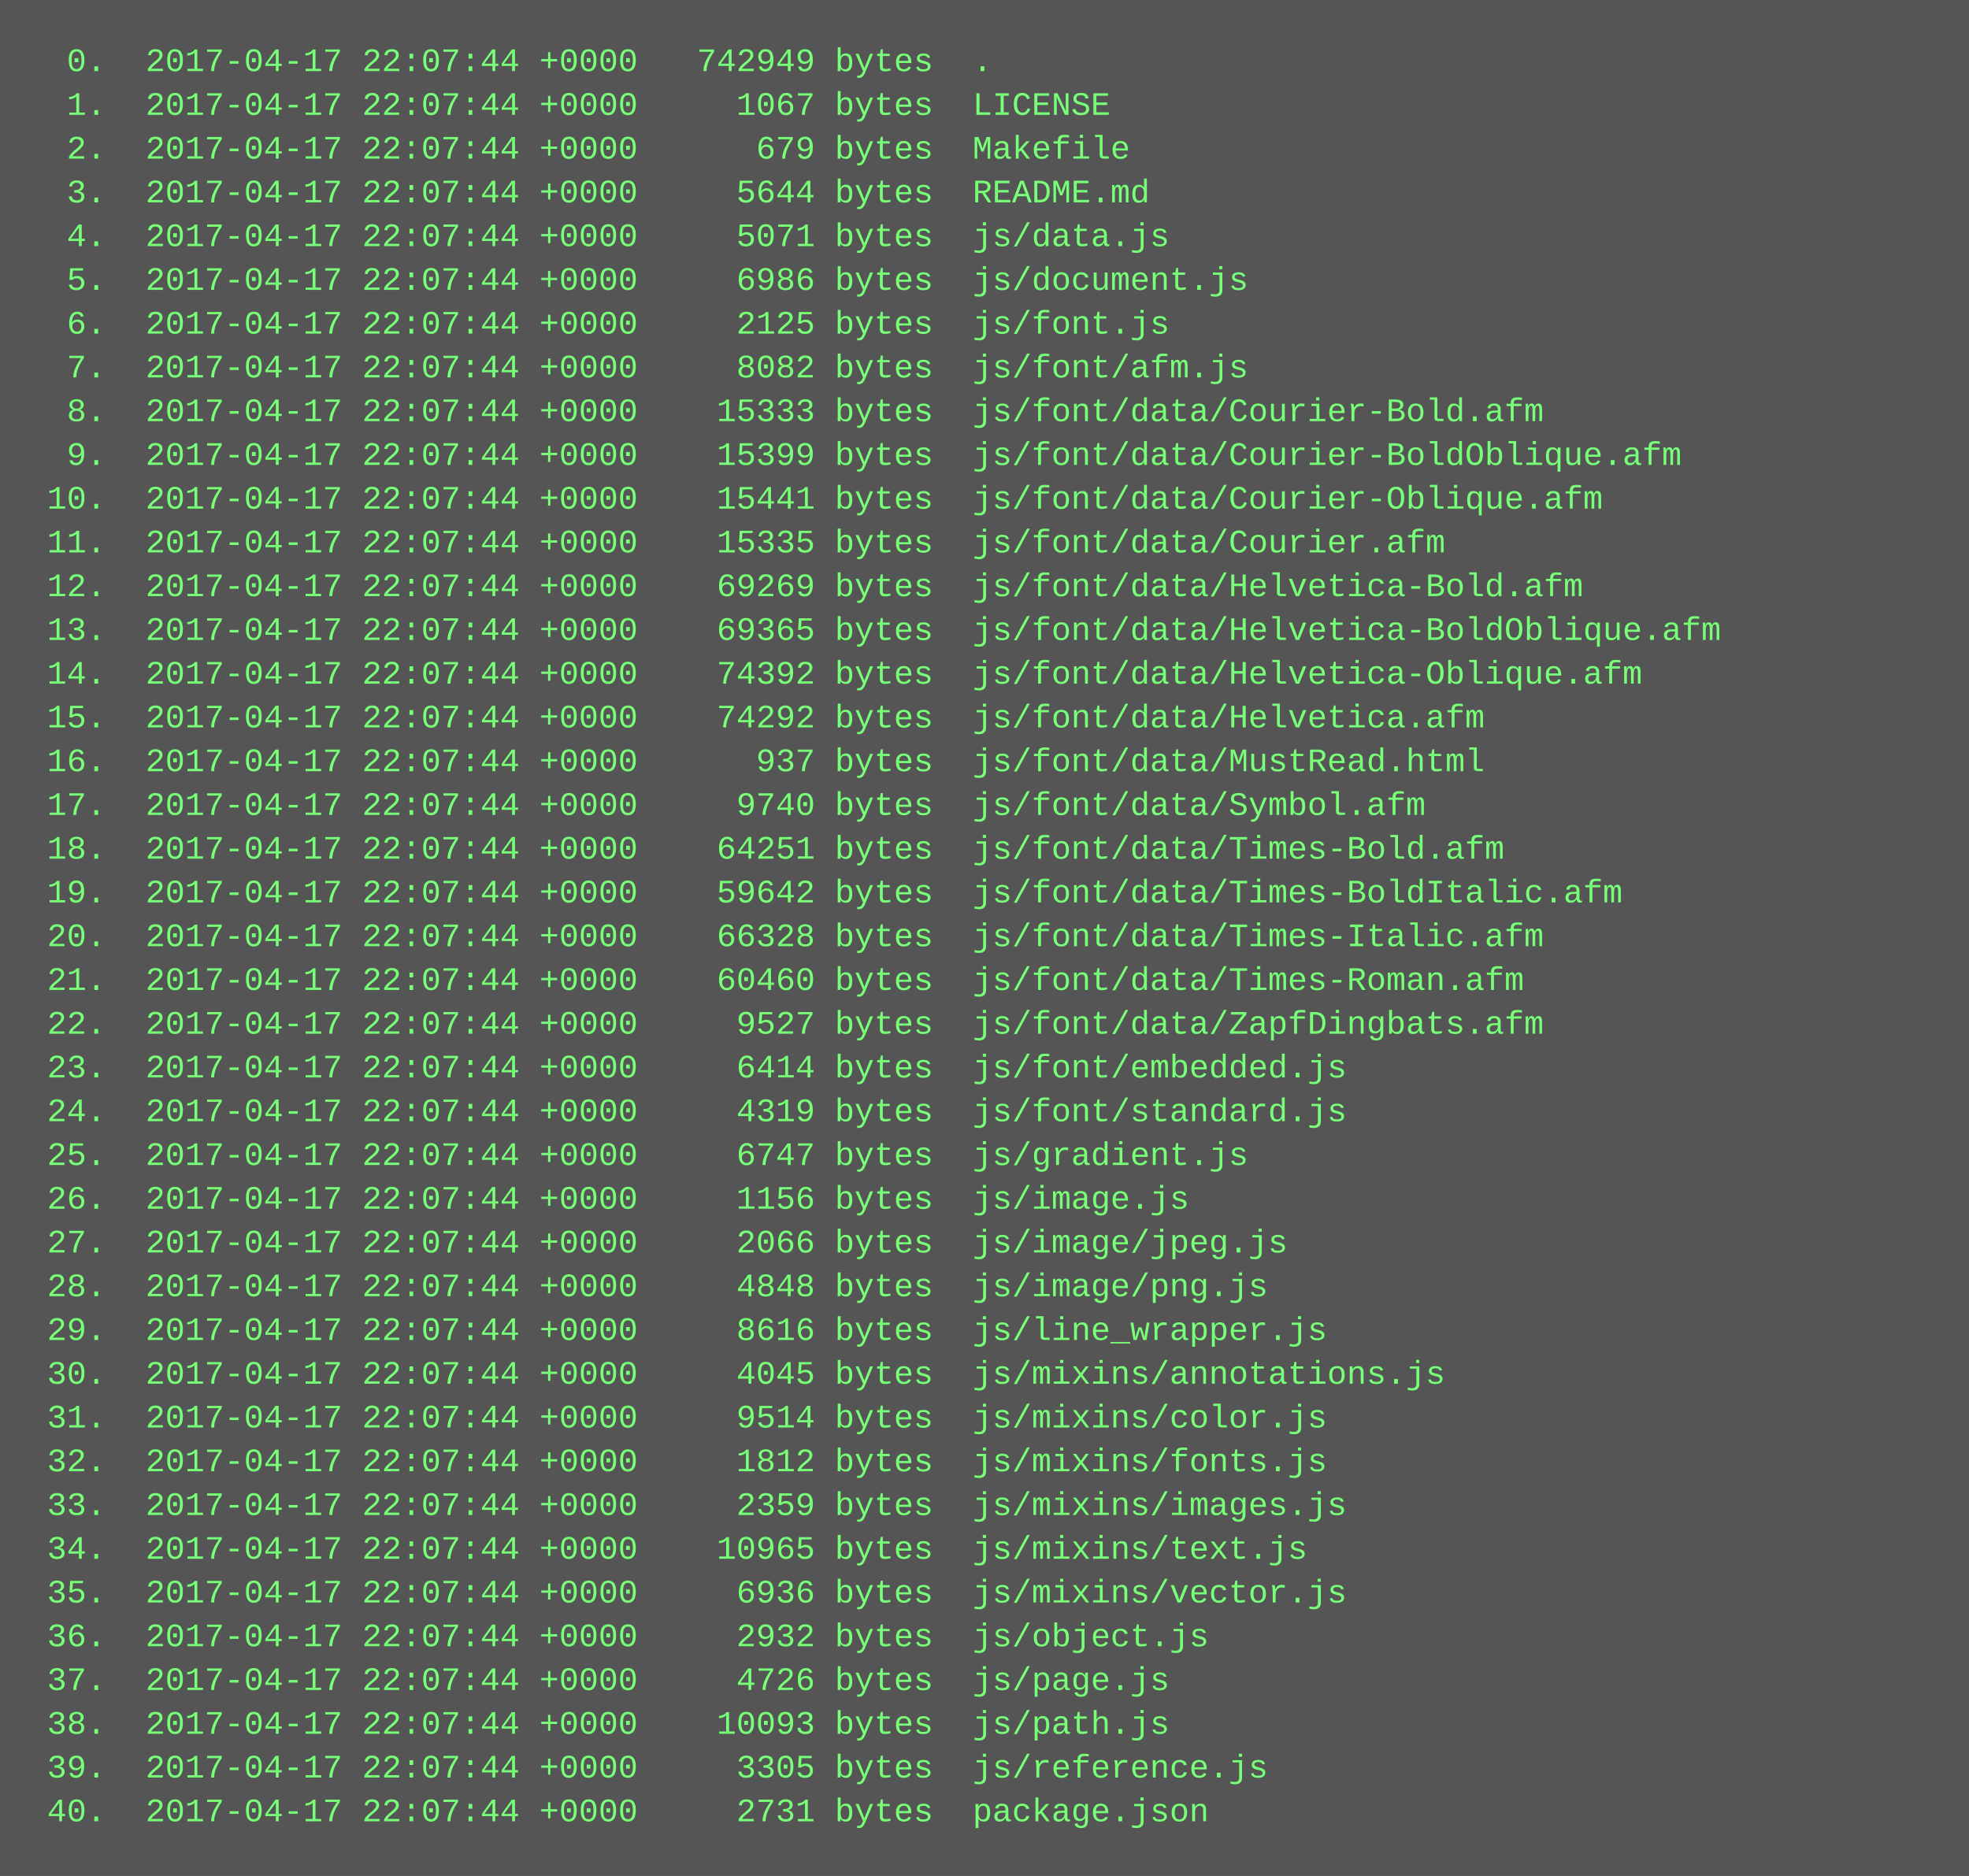
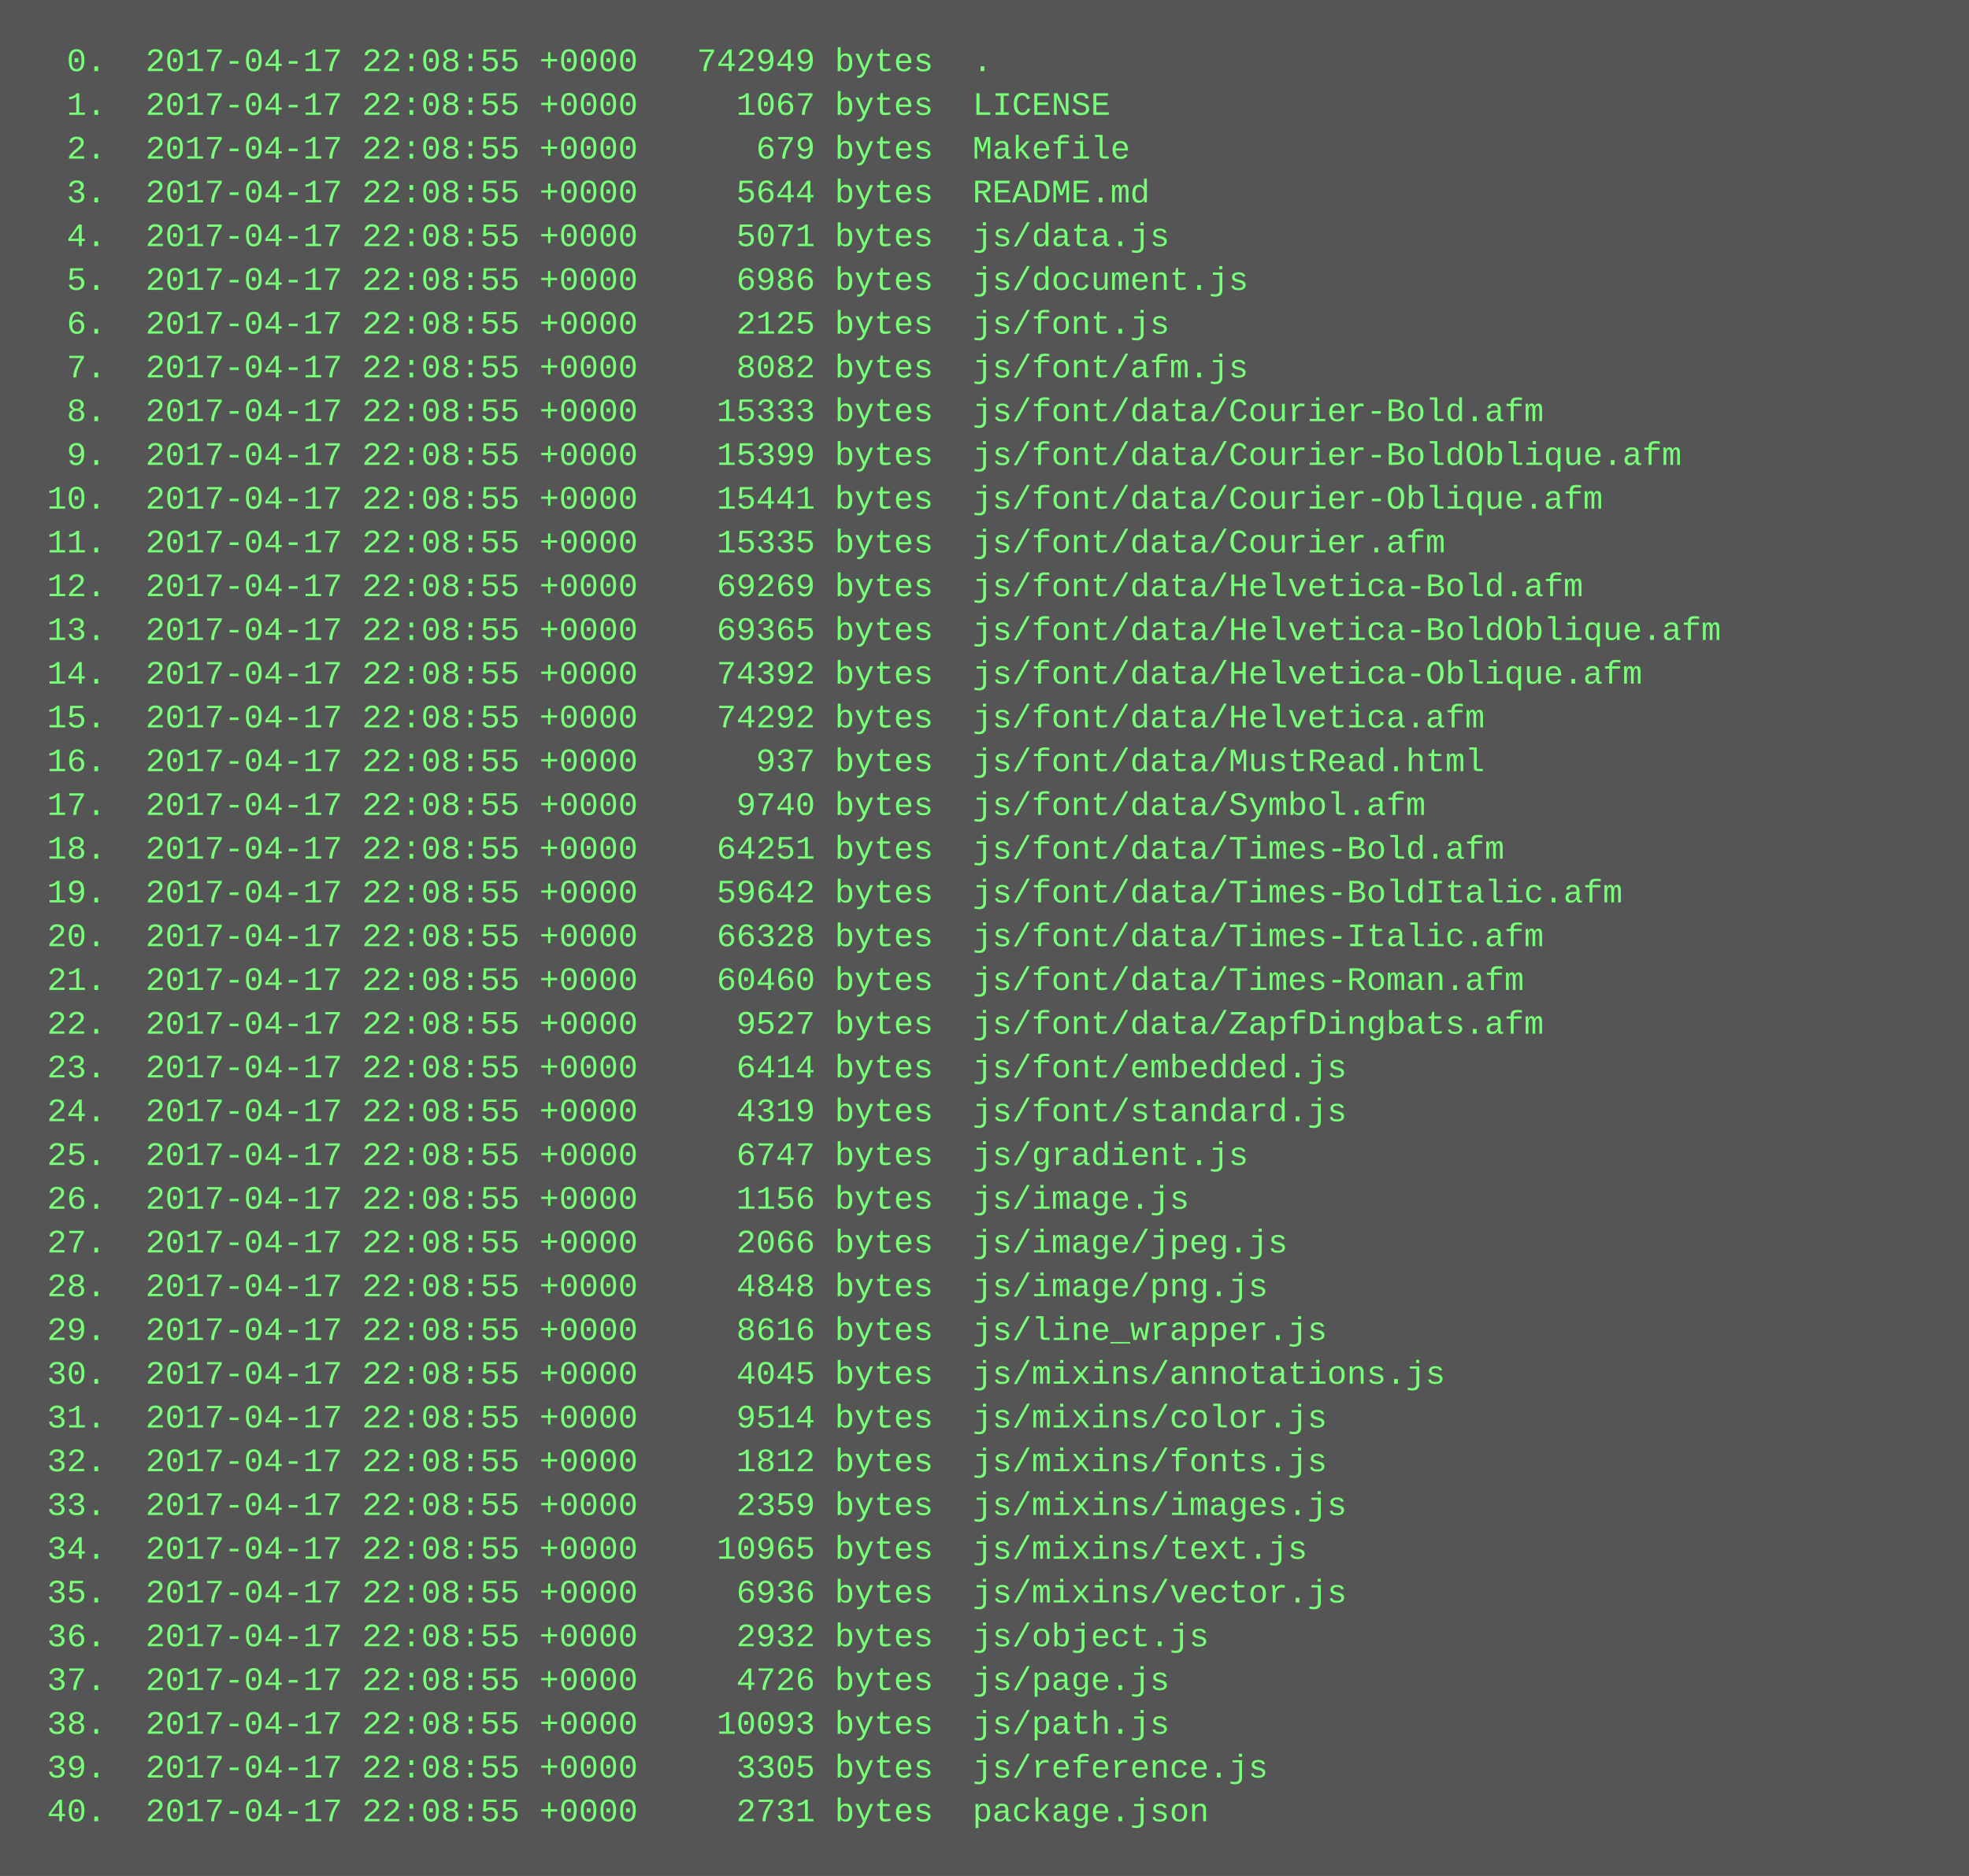
<svg xmlns="http://www.w3.org/2000/svg" height="686" width="720">
  <rect height="686" fill="#555" width="720" />
  <text fill="#7f7" font-family="Courier New" font-size="12" xml:space="preserve">
-     <tspan x="10" y="26">  0.  2017-04-17 22:07:44 +0000   742949 bytes  .</tspan>
-     <tspan x="10" y="42">  1.  2017-04-17 22:07:44 +0000     1067 bytes  LICENSE</tspan>
-     <tspan x="10" y="58">  2.  2017-04-17 22:07:44 +0000      679 bytes  Makefile</tspan>
-     <tspan x="10" y="74">  3.  2017-04-17 22:07:44 +0000     5644 bytes  README.md</tspan>
-     <tspan x="10" y="90">  4.  2017-04-17 22:07:44 +0000     5071 bytes  js/data.js</tspan>
-     <tspan x="10" y="106">  5.  2017-04-17 22:07:44 +0000     6986 bytes  js/document.js</tspan>
-     <tspan x="10" y="122">  6.  2017-04-17 22:07:44 +0000     2125 bytes  js/font.js</tspan>
-     <tspan x="10" y="138">  7.  2017-04-17 22:07:44 +0000     8082 bytes  js/font/afm.js</tspan>
-     <tspan x="10" y="154">  8.  2017-04-17 22:07:44 +0000    15333 bytes  js/font/data/Courier-Bold.afm</tspan>
-     <tspan x="10" y="170">  9.  2017-04-17 22:07:44 +0000    15399 bytes  js/font/data/Courier-BoldOblique.afm</tspan>
-     <tspan x="10" y="186"> 10.  2017-04-17 22:07:44 +0000    15441 bytes  js/font/data/Courier-Oblique.afm</tspan>
-     <tspan x="10" y="202"> 11.  2017-04-17 22:07:44 +0000    15335 bytes  js/font/data/Courier.afm</tspan>
-     <tspan x="10" y="218"> 12.  2017-04-17 22:07:44 +0000    69269 bytes  js/font/data/Helvetica-Bold.afm</tspan>
-     <tspan x="10" y="234"> 13.  2017-04-17 22:07:44 +0000    69365 bytes  js/font/data/Helvetica-BoldOblique.afm</tspan>
-     <tspan x="10" y="250"> 14.  2017-04-17 22:07:44 +0000    74392 bytes  js/font/data/Helvetica-Oblique.afm</tspan>
-     <tspan x="10" y="266"> 15.  2017-04-17 22:07:44 +0000    74292 bytes  js/font/data/Helvetica.afm</tspan>
-     <tspan x="10" y="282"> 16.  2017-04-17 22:07:44 +0000      937 bytes  js/font/data/MustRead.html</tspan>
-     <tspan x="10" y="298"> 17.  2017-04-17 22:07:44 +0000     9740 bytes  js/font/data/Symbol.afm</tspan>
-     <tspan x="10" y="314"> 18.  2017-04-17 22:07:44 +0000    64251 bytes  js/font/data/Times-Bold.afm</tspan>
-     <tspan x="10" y="330"> 19.  2017-04-17 22:07:44 +0000    59642 bytes  js/font/data/Times-BoldItalic.afm</tspan>
-     <tspan x="10" y="346"> 20.  2017-04-17 22:07:44 +0000    66328 bytes  js/font/data/Times-Italic.afm</tspan>
-     <tspan x="10" y="362"> 21.  2017-04-17 22:07:44 +0000    60460 bytes  js/font/data/Times-Roman.afm</tspan>
-     <tspan x="10" y="378"> 22.  2017-04-17 22:07:44 +0000     9527 bytes  js/font/data/ZapfDingbats.afm</tspan>
-     <tspan x="10" y="394"> 23.  2017-04-17 22:07:44 +0000     6414 bytes  js/font/embedded.js</tspan>
-     <tspan x="10" y="410"> 24.  2017-04-17 22:07:44 +0000     4319 bytes  js/font/standard.js</tspan>
-     <tspan x="10" y="426"> 25.  2017-04-17 22:07:44 +0000     6747 bytes  js/gradient.js</tspan>
-     <tspan x="10" y="442"> 26.  2017-04-17 22:07:44 +0000     1156 bytes  js/image.js</tspan>
-     <tspan x="10" y="458"> 27.  2017-04-17 22:07:44 +0000     2066 bytes  js/image/jpeg.js</tspan>
-     <tspan x="10" y="474"> 28.  2017-04-17 22:07:44 +0000     4848 bytes  js/image/png.js</tspan>
-     <tspan x="10" y="490"> 29.  2017-04-17 22:07:44 +0000     8616 bytes  js/line_wrapper.js</tspan>
-     <tspan x="10" y="506"> 30.  2017-04-17 22:07:44 +0000     4045 bytes  js/mixins/annotations.js</tspan>
-     <tspan x="10" y="522"> 31.  2017-04-17 22:07:44 +0000     9514 bytes  js/mixins/color.js</tspan>
-     <tspan x="10" y="538"> 32.  2017-04-17 22:07:44 +0000     1812 bytes  js/mixins/fonts.js</tspan>
-     <tspan x="10" y="554"> 33.  2017-04-17 22:07:44 +0000     2359 bytes  js/mixins/images.js</tspan>
-     <tspan x="10" y="570"> 34.  2017-04-17 22:07:44 +0000    10965 bytes  js/mixins/text.js</tspan>
-     <tspan x="10" y="586"> 35.  2017-04-17 22:07:44 +0000     6936 bytes  js/mixins/vector.js</tspan>
-     <tspan x="10" y="602"> 36.  2017-04-17 22:07:44 +0000     2932 bytes  js/object.js</tspan>
-     <tspan x="10" y="618"> 37.  2017-04-17 22:07:44 +0000     4726 bytes  js/page.js</tspan>
-     <tspan x="10" y="634"> 38.  2017-04-17 22:07:44 +0000    10093 bytes  js/path.js</tspan>
-     <tspan x="10" y="650"> 39.  2017-04-17 22:07:44 +0000     3305 bytes  js/reference.js</tspan>
-     <tspan x="10" y="666"> 40.  2017-04-17 22:07:44 +0000     2731 bytes  package.json</tspan>
+     <tspan x="10" y="26">  0.  2017-04-17 22:08:55 +0000   742949 bytes  .</tspan>
+     <tspan x="10" y="42">  1.  2017-04-17 22:08:55 +0000     1067 bytes  LICENSE</tspan>
+     <tspan x="10" y="58">  2.  2017-04-17 22:08:55 +0000      679 bytes  Makefile</tspan>
+     <tspan x="10" y="74">  3.  2017-04-17 22:08:55 +0000     5644 bytes  README.md</tspan>
+     <tspan x="10" y="90">  4.  2017-04-17 22:08:55 +0000     5071 bytes  js/data.js</tspan>
+     <tspan x="10" y="106">  5.  2017-04-17 22:08:55 +0000     6986 bytes  js/document.js</tspan>
+     <tspan x="10" y="122">  6.  2017-04-17 22:08:55 +0000     2125 bytes  js/font.js</tspan>
+     <tspan x="10" y="138">  7.  2017-04-17 22:08:55 +0000     8082 bytes  js/font/afm.js</tspan>
+     <tspan x="10" y="154">  8.  2017-04-17 22:08:55 +0000    15333 bytes  js/font/data/Courier-Bold.afm</tspan>
+     <tspan x="10" y="170">  9.  2017-04-17 22:08:55 +0000    15399 bytes  js/font/data/Courier-BoldOblique.afm</tspan>
+     <tspan x="10" y="186"> 10.  2017-04-17 22:08:55 +0000    15441 bytes  js/font/data/Courier-Oblique.afm</tspan>
+     <tspan x="10" y="202"> 11.  2017-04-17 22:08:55 +0000    15335 bytes  js/font/data/Courier.afm</tspan>
+     <tspan x="10" y="218"> 12.  2017-04-17 22:08:55 +0000    69269 bytes  js/font/data/Helvetica-Bold.afm</tspan>
+     <tspan x="10" y="234"> 13.  2017-04-17 22:08:55 +0000    69365 bytes  js/font/data/Helvetica-BoldOblique.afm</tspan>
+     <tspan x="10" y="250"> 14.  2017-04-17 22:08:55 +0000    74392 bytes  js/font/data/Helvetica-Oblique.afm</tspan>
+     <tspan x="10" y="266"> 15.  2017-04-17 22:08:55 +0000    74292 bytes  js/font/data/Helvetica.afm</tspan>
+     <tspan x="10" y="282"> 16.  2017-04-17 22:08:55 +0000      937 bytes  js/font/data/MustRead.html</tspan>
+     <tspan x="10" y="298"> 17.  2017-04-17 22:08:55 +0000     9740 bytes  js/font/data/Symbol.afm</tspan>
+     <tspan x="10" y="314"> 18.  2017-04-17 22:08:55 +0000    64251 bytes  js/font/data/Times-Bold.afm</tspan>
+     <tspan x="10" y="330"> 19.  2017-04-17 22:08:55 +0000    59642 bytes  js/font/data/Times-BoldItalic.afm</tspan>
+     <tspan x="10" y="346"> 20.  2017-04-17 22:08:55 +0000    66328 bytes  js/font/data/Times-Italic.afm</tspan>
+     <tspan x="10" y="362"> 21.  2017-04-17 22:08:55 +0000    60460 bytes  js/font/data/Times-Roman.afm</tspan>
+     <tspan x="10" y="378"> 22.  2017-04-17 22:08:55 +0000     9527 bytes  js/font/data/ZapfDingbats.afm</tspan>
+     <tspan x="10" y="394"> 23.  2017-04-17 22:08:55 +0000     6414 bytes  js/font/embedded.js</tspan>
+     <tspan x="10" y="410"> 24.  2017-04-17 22:08:55 +0000     4319 bytes  js/font/standard.js</tspan>
+     <tspan x="10" y="426"> 25.  2017-04-17 22:08:55 +0000     6747 bytes  js/gradient.js</tspan>
+     <tspan x="10" y="442"> 26.  2017-04-17 22:08:55 +0000     1156 bytes  js/image.js</tspan>
+     <tspan x="10" y="458"> 27.  2017-04-17 22:08:55 +0000     2066 bytes  js/image/jpeg.js</tspan>
+     <tspan x="10" y="474"> 28.  2017-04-17 22:08:55 +0000     4848 bytes  js/image/png.js</tspan>
+     <tspan x="10" y="490"> 29.  2017-04-17 22:08:55 +0000     8616 bytes  js/line_wrapper.js</tspan>
+     <tspan x="10" y="506"> 30.  2017-04-17 22:08:55 +0000     4045 bytes  js/mixins/annotations.js</tspan>
+     <tspan x="10" y="522"> 31.  2017-04-17 22:08:55 +0000     9514 bytes  js/mixins/color.js</tspan>
+     <tspan x="10" y="538"> 32.  2017-04-17 22:08:55 +0000     1812 bytes  js/mixins/fonts.js</tspan>
+     <tspan x="10" y="554"> 33.  2017-04-17 22:08:55 +0000     2359 bytes  js/mixins/images.js</tspan>
+     <tspan x="10" y="570"> 34.  2017-04-17 22:08:55 +0000    10965 bytes  js/mixins/text.js</tspan>
+     <tspan x="10" y="586"> 35.  2017-04-17 22:08:55 +0000     6936 bytes  js/mixins/vector.js</tspan>
+     <tspan x="10" y="602"> 36.  2017-04-17 22:08:55 +0000     2932 bytes  js/object.js</tspan>
+     <tspan x="10" y="618"> 37.  2017-04-17 22:08:55 +0000     4726 bytes  js/page.js</tspan>
+     <tspan x="10" y="634"> 38.  2017-04-17 22:08:55 +0000    10093 bytes  js/path.js</tspan>
+     <tspan x="10" y="650"> 39.  2017-04-17 22:08:55 +0000     3305 bytes  js/reference.js</tspan>
+     <tspan x="10" y="666"> 40.  2017-04-17 22:08:55 +0000     2731 bytes  package.json</tspan>
  </text>
</svg>
